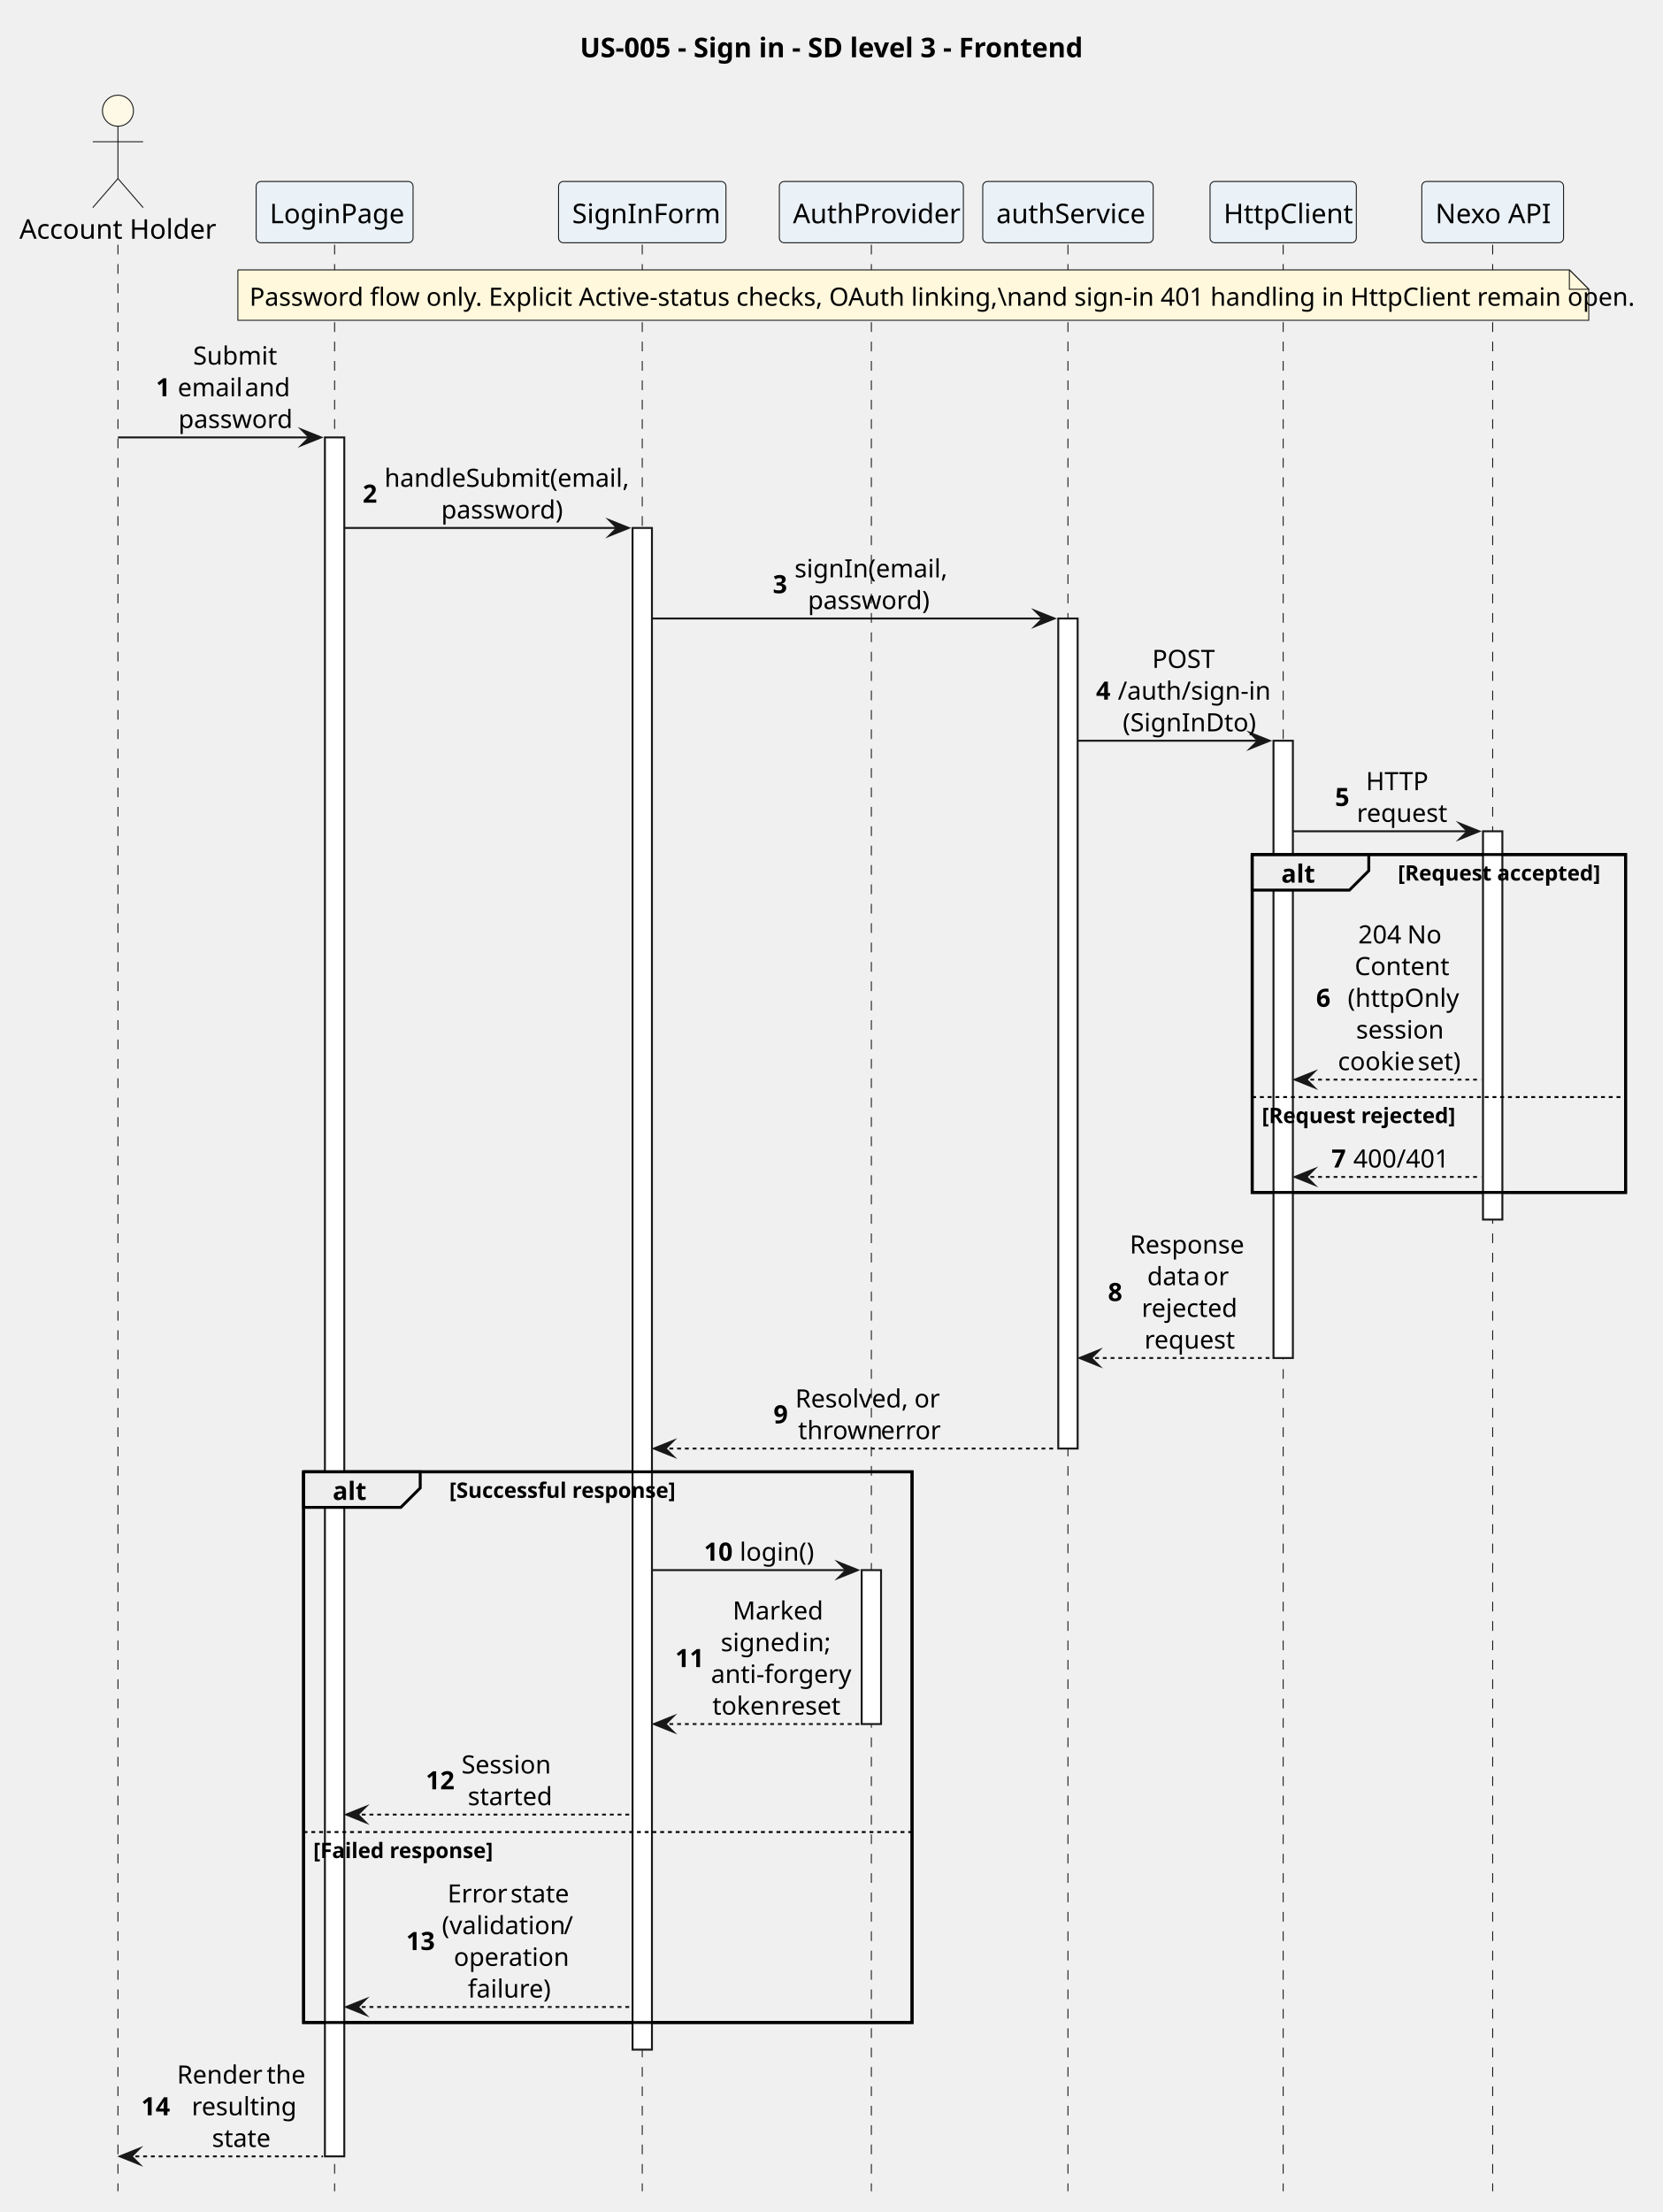
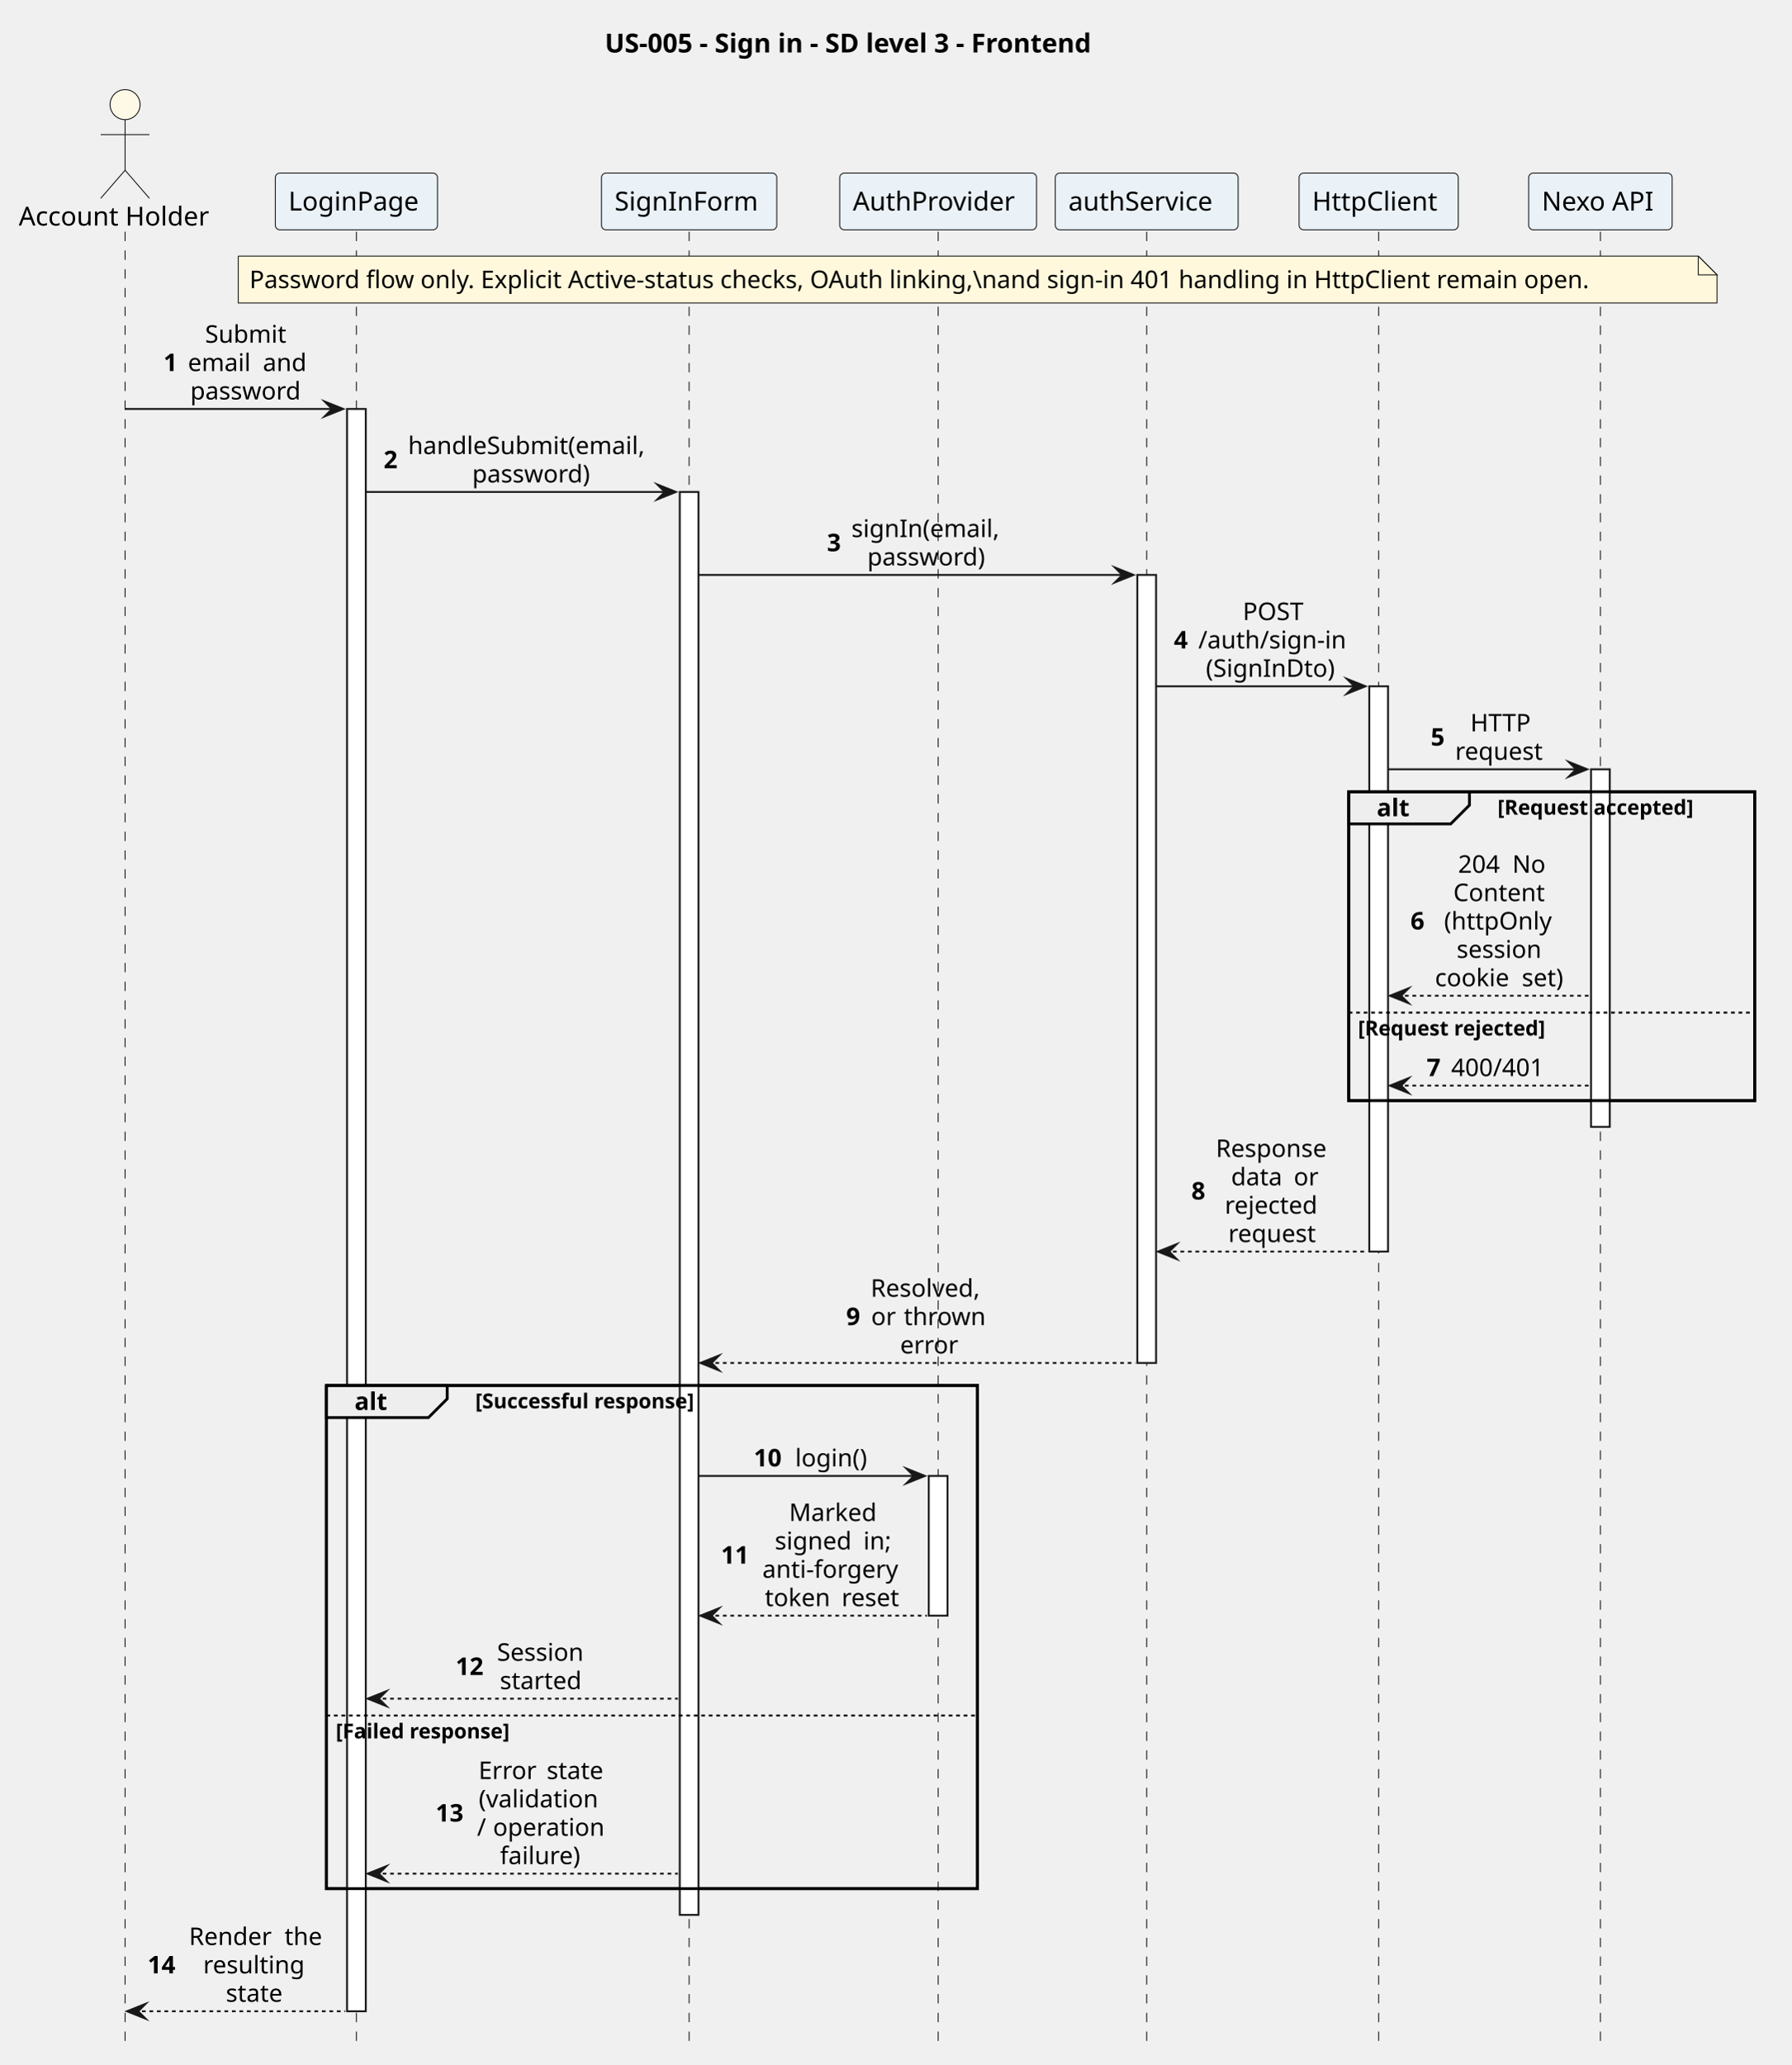
- <svg xmlns="http://www.w3.org/2000/svg" version="1.1" data-diagram-type="SEQUENCE" style="width:858px;height:1141px;background:#FFFFFF;" width="858px" height="1141px" viewBox="0 0 858 1141" zoomAndPan="magnify" preserveAspectRatio="none" contentStyleType="text/css">
+ <svg xmlns="http://www.w3.org/2000/svg" version="1.1" data-diagram-type="SEQUENCE" style="width:956px;height:1101px;background:#FFFFFF;" width="956px" height="1101px" viewBox="0 0 956 1101" zoomAndPan="magnify" preserveAspectRatio="none" contentStyleType="text/css">
  <defs />
  <g font-family="sans-serif" lengthAdjust="spacing">
    <g class="title" data-source-line="1">
-       <text x="299.222" y="29.533" fill="#000" font-size="14" textLength="258.262" font-weight="700">US-005 - Sign in - SD level 3 - Frontend</text>
+       <text x="322.698" y="27.995" fill="#000" font-size="14" textLength="308.807" font-weight="700">US-005 - Sign in - SD level 3 - Frontend</text>
    </g>
-     <rect x="646.064" y="440.789" width="192.642" height="174.297" fill="none" style="stroke:#000;stroke-width:1.5;" />
-     <rect x="156.639" y="759.195" width="313.943" height="284.055" fill="none" style="stroke:#000;stroke-width:1.5;" />
+     <rect x="719.582" y="422.32" width="216.62" height="164.734" fill="none" style="stroke:#000;stroke-width:1.5;" />
+     <rect x="174.153" y="738.984" width="347.383" height="268.398" fill="none" style="stroke:#000;stroke-width:1.5;" />
    <g>
-       <rect x="57.358" y="126.219" width="8" height="1004.086" fill="#000" fill-opacity="0" />
-       <line x1="60.858" y1="126.219" x2="60.858" y2="1130.305" style="stroke:#181818;stroke-width:0.5;stroke-dasharray:5,5;" />
+       <rect x="63.23" y="123.594" width="8" height="967.188" fill="#000" fill-opacity="0" />
+       <line x1="66.73" y1="123.594" x2="66.73" y2="1090.781" style="stroke:#181818;stroke-width:0.5;stroke-dasharray:5,5;" />
    </g>
    <g>
-       <rect x="169.139" y="126.219" width="8" height="1004.086" fill="#000" fill-opacity="0" />
-       <line x1="172.639" y1="126.219" x2="172.639" y2="1130.305" style="stroke:#181818;stroke-width:0.5;stroke-dasharray:5,5;" />
+       <rect x="186.653" y="123.594" width="8" height="967.188" fill="#000" fill-opacity="0" />
+       <line x1="190.153" y1="123.594" x2="190.153" y2="1090.781" style="stroke:#181818;stroke-width:0.5;stroke-dasharray:5,5;" />
    </g>
    <g>
-       <rect x="167.639" y="225.625" width="10" height="886.68" fill="#FFF" style="stroke:#181818;stroke-width:1;" />
+       <rect x="185.153" y="218.125" width="10" height="854.656" fill="#FFF" style="stroke:#181818;stroke-width:1;" />
    </g>
    <g>
-       <rect x="327.874" y="126.219" width="8" height="1004.086" fill="#000" fill-opacity="0" />
-       <line x1="331.374" y1="126.219" x2="331.374" y2="1130.305" style="stroke:#181818;stroke-width:0.5;stroke-dasharray:5,5;" />
+       <rect x="364.176" y="123.594" width="8" height="967.188" fill="#000" fill-opacity="0" />
+       <line x1="367.676" y1="123.594" x2="367.676" y2="1090.781" style="stroke:#181818;stroke-width:0.5;stroke-dasharray:5,5;" />
    </g>
    <g>
-       <rect x="326.374" y="272.328" width="10" height="784.922" fill="#FFF" style="stroke:#181818;stroke-width:1;" />
+       <rect x="362.676" y="262.391" width="10" height="758.992" fill="#FFF" style="stroke:#181818;stroke-width:1;" />
    </g>
    <g>
-       <rect x="446.083" y="126.219" width="8" height="1004.086" fill="#000" fill-opacity="0" />
-       <line x1="449.583" y1="126.219" x2="449.583" y2="1130.305" style="stroke:#181818;stroke-width:0.5;stroke-dasharray:5,5;" />
+       <rect x="497.036" y="123.594" width="8" height="967.188" fill="#000" fill-opacity="0" />
+       <line x1="500.536" y1="123.594" x2="500.536" y2="1090.781" style="stroke:#181818;stroke-width:0.5;stroke-dasharray:5,5;" />
    </g>
    <g>
-       <rect x="444.583" y="809.898" width="10" height="79.406" fill="#FFF" style="stroke:#181818;stroke-width:1;" />
+       <rect x="495.536" y="787.25" width="10" height="74.531" fill="#FFF" style="stroke:#181818;stroke-width:1;" />
    </g>
    <g>
-       <rect x="547.513" y="126.219" width="8" height="1004.086" fill="#000" fill-opacity="0" />
-       <line x1="551.013" y1="126.219" x2="551.013" y2="1130.305" style="stroke:#181818;stroke-width:0.5;stroke-dasharray:5,5;" />
+       <rect x="608.317" y="123.594" width="8" height="967.188" fill="#000" fill-opacity="0" />
+       <line x1="611.817" y1="123.594" x2="611.817" y2="1090.781" style="stroke:#181818;stroke-width:0.5;stroke-dasharray:5,5;" />
    </g>
    <g>
-       <rect x="546.013" y="319.031" width="10" height="428.164" fill="#FFF" style="stroke:#181818;stroke-width:1;" />
+       <rect x="606.817" y="306.656" width="10" height="420.328" fill="#FFF" style="stroke:#181818;stroke-width:1;" />
    </g>
    <g>
-       <rect x="658.564" y="126.219" width="8" height="1004.086" fill="#000" fill-opacity="0" />
-       <line x1="662.064" y1="126.219" x2="662.064" y2="1130.305" style="stroke:#181818;stroke-width:0.5;stroke-dasharray:5,5;" />
+       <rect x="732.082" y="123.594" width="8" height="967.188" fill="#000" fill-opacity="0" />
+       <line x1="735.582" y1="123.594" x2="735.582" y2="1090.781" style="stroke:#181818;stroke-width:0.5;stroke-dasharray:5,5;" />
    </g>
    <g>
-       <rect x="657.064" y="382.086" width="10" height="318.406" fill="#FFF" style="stroke:#181818;stroke-width:1;" />
+       <rect x="730.582" y="366.055" width="10" height="301.531" fill="#FFF" style="stroke:#181818;stroke-width:1;" />
    </g>
    <g>
-       <rect x="766.655" y="126.219" width="8" height="1004.086" fill="#000" fill-opacity="0" />
-       <line x1="770.155" y1="126.219" x2="770.155" y2="1130.305" style="stroke:#181818;stroke-width:0.5;stroke-dasharray:5,5;" />
+       <rect x="850.393" y="123.594" width="8" height="967.188" fill="#000" fill-opacity="0" />
+       <line x1="853.893" y1="123.594" x2="853.893" y2="1090.781" style="stroke:#181818;stroke-width:0.5;stroke-dasharray:5,5;" />
    </g>
    <g>
-       <rect x="765.155" y="428.789" width="10" height="200.297" fill="#FFF" style="stroke:#181818;stroke-width:1;" />
+       <rect x="848.893" y="410.32" width="10" height="190.734" fill="#FFF" style="stroke:#181818;stroke-width:1;" />
    </g>
-     <text x="10" y="123.143" fill="#000" font-size="14" textLength="95.717">Account Holder</text>
-     <ellipse cx="60.858" cy="57.109" rx="8" ry="8" fill="#FEF9E7" style="stroke:#181818;stroke-width:0.5;" />
-     <path d="M60.858,65.109 L60.858,92.109 M47.858,73.109 L73.858,73.109 M60.858,92.109 L47.858,107.109 M60.858,92.109 L73.858,107.109" style="stroke:#181818;stroke-width:0.5;" fill="none" />
-     <rect x="132.164" y="93.609" width="80.951" height="31.609" fill="#EAF2F8" style="stroke:#181818;stroke-width:0.5;" rx="2.5" ry="2.5" />
-     <text x="139.164" y="115.143" fill="#000" font-size="14" textLength="66.951">LoginPage</text>
-     <rect x="288.194" y="93.609" width="86.358" height="31.609" fill="#EAF2F8" style="stroke:#181818;stroke-width:0.5;" rx="2.5" ry="2.5" />
-     <text x="295.194" y="115.143" fill="#000" font-size="14" textLength="72.358">SignInForm</text>
-     <rect x="402.117" y="93.609" width="94.931" height="31.609" fill="#EAF2F8" style="stroke:#181818;stroke-width:0.5;" rx="2.5" ry="2.5" />
-     <text x="409.117" y="115.143" fill="#000" font-size="14" textLength="80.931">AuthProvider</text>
-     <rect x="507.048" y="93.609" width="87.931" height="31.609" fill="#EAF2F8" style="stroke:#181818;stroke-width:0.5;" rx="2.5" ry="2.5" />
-     <text x="514.048" y="115.143" fill="#000" font-size="14" textLength="73.931">authService</text>
-     <rect x="624.33" y="93.609" width="75.469" height="31.609" fill="#EAF2F8" style="stroke:#181818;stroke-width:0.5;" rx="2.5" ry="2.5" />
-     <text x="631.33" y="115.143" fill="#000" font-size="14" textLength="61.469">HttpClient</text>
-     <rect x="733.586" y="93.609" width="73.138" height="31.609" fill="#EAF2F8" style="stroke:#181818;stroke-width:0.5;" rx="2.5" ry="2.5" />
-     <text x="740.586" y="115.143" fill="#000" font-size="14" textLength="59.138">Nexo API</text>
-     <path d="M122.726,139.219 L122.726,165.219 L819.726,165.219 L819.726,149.219 L809.726,139.219 L122.726,139.219" style="stroke:#181818;stroke-width:0.5;" fill="#FFF8DC" />
-     <path d="M809.726,139.219 L809.726,149.219 L819.726,149.219 L809.726,139.219" style="stroke:#181818;stroke-width:0.5;" fill="#FFF8DC" />
-     <text x="128.726" y="157.714" fill="#000" font-size="13" textLength="676.343">Password flow only. Explicit Active-status checks, OAuth linking,\nand sign-in 401 handling in HttpClient remain open.</text>
-     <polygon points="155.639,221.625,165.639,225.625,155.639,229.625,159.639,225.625" fill="#181818" style="stroke:#181818;stroke-width:1;stroke-linejoin:miter;stroke-miterlimit:10;" />
-     <line x1="60.858" y1="225.625" x2="161.639" y2="225.625" style="stroke:#181818;stroke-width:1;" />
-     <text x="80.45" y="204.417" fill="#000" font-size="13" font-weight="700">1</text>
-     <text x="99.634" y="188.065" fill="#000" font-size="13" textLength="40.46">Submit</text>
-     <text x="91.68" y="204.417" fill="#000" font-size="13" textLength="31.065">email</text>
-     <text x="122.746" y="204.417" fill="#000" font-size="13"> </text>
-     <text x="126.357" y="204.417" fill="#000" font-size="13" textLength="21.69">and</text>
-     <text x="92.045" y="220.769" fill="#000" font-size="13" textLength="55.637">password</text>
-     <polygon points="314.374,268.328,324.374,272.328,314.374,276.328,318.374,272.328" fill="#181818" style="stroke:#181818;stroke-width:1;stroke-linejoin:miter;stroke-miterlimit:10;" />
-     <line x1="177.639" y1="272.328" x2="320.374" y2="272.328" style="stroke:#181818;stroke-width:1;" />
-     <text x="187.139" y="259.296" fill="#000" font-size="13" font-weight="700">2</text>
-     <text x="198.369" y="251.12" fill="#000" font-size="13" textLength="118.504">handleSubmit(email,</text>
-     <text x="227.638" y="267.472" fill="#000" font-size="13" textLength="59.966">password)</text>
-     <polygon points="534.013,315.031,544.013,319.031,534.013,323.031,538.013,319.031" fill="#181818" style="stroke:#181818;stroke-width:1;stroke-linejoin:miter;stroke-miterlimit:10;" />
-     <line x1="336.374" y1="319.031" x2="540.013" y2="319.031" style="stroke:#181818;stroke-width:1;" />
-     <text x="398.73" y="305.999" fill="#000" font-size="13" font-weight="700">3</text>
-     <text x="409.96" y="297.823" fill="#000" font-size="13" textLength="73.696">signIn(email,</text>
-     <text x="416.825" y="314.175" fill="#000" font-size="13" textLength="59.966">password)</text>
-     <polygon points="645.064,378.086,655.064,382.086,645.064,386.086,649.064,382.086" fill="#181818" style="stroke:#181818;stroke-width:1;stroke-linejoin:miter;stroke-miterlimit:10;" />
-     <line x1="556.013" y1="382.086" x2="651.064" y2="382.086" style="stroke:#181818;stroke-width:1;" />
-     <text x="565.513" y="360.878" fill="#000" font-size="13" font-weight="700">4</text>
-     <text x="594.456" y="344.526" fill="#000" font-size="13" textLength="35.395">POST</text>
-     <text x="576.743" y="360.878" fill="#000" font-size="13" textLength="70.821">/auth/sign-in</text>
-     <text x="579.279" y="377.229" fill="#000" font-size="13" textLength="65.749">(SignInDto)</text>
-     <polygon points="753.155,424.789,763.155,428.789,753.155,432.789,757.155,428.789" fill="#181818" style="stroke:#181818;stroke-width:1;stroke-linejoin:miter;stroke-miterlimit:10;" />
-     <line x1="667.064" y1="428.789" x2="759.155" y2="428.789" style="stroke:#181818;stroke-width:1;" />
-     <text x="688.814" y="415.757" fill="#000" font-size="13" font-weight="700">5</text>
-     <text x="704.754" y="407.581" fill="#000" font-size="13" textLength="33.941">HTTP</text>
-     <text x="700.044" y="423.933" fill="#000" font-size="13" textLength="43.361">request</text>
-     <path d="M646.064,440.789 L706.235,440.789 L706.235,449.141 L696.235,459.141 L646.064,459.141 L646.064,440.789" style="stroke:#000;stroke-width:1.5;" fill="#EEE" />
-     <rect x="646.064" y="440.789" width="192.642" height="174.297" fill="none" style="stroke:#000;stroke-width:1.5;" />
-     <text x="661.064" y="455.284" fill="#000" font-size="13" textLength="15.171" font-weight="700">alt</text>
-     <text x="721.235" y="454.208" fill="#000" font-size="11" textLength="101.471" font-weight="700">[Request accepted]</text>
-     <polygon points="678.064,552.898,668.064,556.898,678.064,560.898,674.064,556.898" fill="#181818" style="stroke:#181818;stroke-width:1;stroke-linejoin:miter;stroke-miterlimit:10;" />
-     <line x1="672.064" y1="556.898" x2="764.155" y2="556.898" style="stroke:#181818;stroke-width:1;stroke-dasharray:2,2;" />
-     <text x="679.064" y="519.339" fill="#000" font-size="13" font-weight="700">6</text>
-     <text x="700.764" y="486.636" fill="#000" font-size="13" textLength="21.69">204</text>
-     <text x="722.454" y="486.636" fill="#000" font-size="13"> </text>
-     <text x="726.066" y="486.636" fill="#000" font-size="13" textLength="16.618">No</text>
-     <text x="698.958" y="502.987" fill="#000" font-size="13" textLength="45.532">Content</text>
-     <text x="695.353" y="519.339" fill="#000" font-size="13" textLength="52.743">(httpOnly</text>
-     <text x="699.685" y="535.69" fill="#000" font-size="13" textLength="44.078">session</text>
-     <text x="690.294" y="552.042" fill="#000" font-size="13" textLength="37.578">cookie</text>
-     <text x="727.872" y="552.042" fill="#000" font-size="13"> </text>
-     <text x="731.484" y="552.042" fill="#000" font-size="13" textLength="21.671">set)</text>
-     <line x1="646.064" y1="565.898" x2="838.706" y2="565.898" style="stroke:#000;stroke-width:1;stroke-dasharray:2,2;" />
-     <text x="651.064" y="579.317" fill="#000" font-size="11" textLength="95.971" font-weight="700">[Request rejected]</text>
-     <polygon points="678.064,603.086,668.064,607.086,678.064,611.086,674.064,607.086" fill="#181818" style="stroke:#181818;stroke-width:1;stroke-linejoin:miter;stroke-miterlimit:10;" />
-     <line x1="672.064" y1="607.086" x2="764.155" y2="607.086" style="stroke:#181818;stroke-width:1;stroke-dasharray:2,2;" />
-     <text x="686.999" y="602.229" fill="#000" font-size="13" font-weight="700">7</text>
-     <text x="698.229" y="602.229" fill="#000" font-size="13" textLength="46.992">400/401</text>
-     <polygon points="567.013,696.492,557.013,700.492,567.013,704.492,563.013,700.492" fill="#181818" style="stroke:#181818;stroke-width:1;stroke-linejoin:miter;stroke-miterlimit:10;" />
-     <line x1="561.013" y1="700.492" x2="656.064" y2="700.492" style="stroke:#181818;stroke-width:1;stroke-dasharray:2,2;" />
-     <text x="571.655" y="671.108" fill="#000" font-size="13" font-weight="700">8</text>
-     <text x="582.885" y="646.581" fill="#000" font-size="13" textLength="58.538">Response</text>
-     <text x="591.917" y="662.933" fill="#000" font-size="13" textLength="25.302">data</text>
-     <text x="617.219" y="662.933" fill="#000" font-size="13"> </text>
-     <text x="620.831" y="662.933" fill="#000" font-size="13" textLength="11.559">or</text>
-     <text x="589.029" y="679.284" fill="#000" font-size="13" textLength="46.249">rejected</text>
-     <text x="590.473" y="695.636" fill="#000" font-size="13" textLength="43.361">request</text>
-     <polygon points="347.374,743.195,337.374,747.195,347.374,751.195,343.374,747.195" fill="#181818" style="stroke:#181818;stroke-width:1;stroke-linejoin:miter;stroke-miterlimit:10;" />
-     <line x1="341.374" y1="747.195" x2="545.013" y2="747.195" style="stroke:#181818;stroke-width:1;stroke-dasharray:2,2;" />
-     <text x="399.089" y="734.163" fill="#000" font-size="13" font-weight="700">9</text>
-     <text x="410.319" y="725.987" fill="#000" font-size="13" textLength="57.808">Resolved,</text>
-     <text x="468.127" y="725.987" fill="#000" font-size="13"> </text>
-     <text x="471.739" y="725.987" fill="#000" font-size="13" textLength="11.559">or</text>
-     <text x="411.769" y="742.339" fill="#000" font-size="13" textLength="39.019">thrown</text>
-     <text x="450.788" y="742.339" fill="#000" font-size="13"> </text>
-     <text x="454.4" y="742.339" fill="#000" font-size="13" textLength="27.447">error</text>
-     <path d="M156.639,759.195 L216.81,759.195 L216.81,767.547 L206.81,777.547 L156.639,777.547 L156.639,759.195" style="stroke:#000;stroke-width:1.5;" fill="#EEE" />
-     <rect x="156.639" y="759.195" width="313.943" height="284.055" fill="none" style="stroke:#000;stroke-width:1.5;" />
-     <text x="171.639" y="773.69" fill="#000" font-size="13" textLength="15.171" font-weight="700">alt</text>
-     <text x="231.81" y="772.614" fill="#000" font-size="11" textLength="117.375" font-weight="700">[Successful response]</text>
-     <polygon points="432.583,805.898,442.583,809.898,432.583,813.898,436.583,809.898" fill="#181818" style="stroke:#181818;stroke-width:1;stroke-linejoin:miter;stroke-miterlimit:10;" />
-     <line x1="336.374" y1="809.898" x2="438.583" y2="809.898" style="stroke:#181818;stroke-width:1;" />
-     <text x="363.186" y="805.042" fill="#000" font-size="13" textLength="14.46" font-weight="700">10</text>
-     <text x="381.646" y="805.042" fill="#000" font-size="13" textLength="36.125">login()</text>
-     <polygon points="347.374,885.305,337.374,889.305,347.374,893.305,343.374,889.305" fill="#181818" style="stroke:#181818;stroke-width:1;stroke-linejoin:miter;stroke-miterlimit:10;" />
-     <line x1="341.374" y1="889.305" x2="443.583" y2="889.305" style="stroke:#181818;stroke-width:1;stroke-dasharray:2,2;" />
-     <text x="348.374" y="859.921" fill="#000" font-size="13" textLength="14.46" font-weight="700">11</text>
-     <text x="378.034" y="835.394" fill="#000" font-size="13" textLength="43.348">Marked</text>
-     <text x="371.883" y="851.745" fill="#000" font-size="13" textLength="38.308">signed</text>
-     <text x="410.191" y="851.745" fill="#000" font-size="13"> </text>
-     <text x="413.803" y="851.745" fill="#000" font-size="13" textLength="13.73">in;</text>
-     <text x="366.833" y="868.097" fill="#000" font-size="13" textLength="65.749">anti-forgery</text>
-     <text x="367.551" y="884.448" fill="#000" font-size="13" textLength="31.802">token</text>
-     <text x="399.353" y="884.448" fill="#000" font-size="13"> </text>
-     <text x="402.964" y="884.448" fill="#000" font-size="13" textLength="28.901">reset</text>
-     <polygon points="188.639,932.008,178.639,936.008,188.639,940.008,184.639,936.008" fill="#181818" style="stroke:#181818;stroke-width:1;stroke-linejoin:miter;stroke-miterlimit:10;" />
-     <line x1="182.639" y1="936.008" x2="325.374" y2="936.008" style="stroke:#181818;stroke-width:1;stroke-dasharray:2,2;" />
-     <text x="219.652" y="922.976" fill="#000" font-size="13" textLength="14.46" font-weight="700">12</text>
-     <text x="238.112" y="914.8" fill="#000" font-size="13" textLength="46.249">Session</text>
-     <text x="241.365" y="931.151" fill="#000" font-size="13" textLength="39.743">started</text>
-     <line x1="156.639" y1="945.008" x2="470.583" y2="945.008" style="stroke:#000;stroke-width:1;stroke-dasharray:2,2;" />
-     <text x="161.639" y="958.427" fill="#000" font-size="11" textLength="91.078" font-weight="700">[Failed response]</text>
-     <polygon points="188.639,1031.25,178.639,1035.25,188.639,1039.25,184.639,1035.25" fill="#181818" style="stroke:#181818;stroke-width:1;stroke-linejoin:miter;stroke-miterlimit:10;" />
-     <line x1="182.639" y1="1035.25" x2="325.374" y2="1035.25" style="stroke:#181818;stroke-width:1;stroke-dasharray:2,2;" />
-     <text x="209.537" y="1005.866" fill="#000" font-size="13" textLength="14.46" font-weight="700">13</text>
-     <text x="230.895" y="981.339" fill="#000" font-size="13" textLength="28.888">Error</text>
-     <text x="259.783" y="981.339" fill="#000" font-size="13"> </text>
-     <text x="263.395" y="981.339" fill="#000" font-size="13" textLength="28.184">state</text>
-     <text x="227.997" y="997.69" fill="#000" font-size="13" textLength="59.255">(validation</text>
-     <text x="287.252" y="997.69" fill="#000" font-size="13"> </text>
-     <text x="290.864" y="997.69" fill="#000" font-size="13">/</text>
-     <text x="234.132" y="1014.042" fill="#000" font-size="13" textLength="54.209">operation</text>
-     <text x="241.368" y="1030.394" fill="#000" font-size="13" textLength="39.736">failure)</text>
-     <polygon points="71.858,1108.305,61.858,1112.305,71.858,1116.305,67.858,1112.305" fill="#181818" style="stroke:#181818;stroke-width:1;stroke-linejoin:miter;stroke-miterlimit:10;" />
-     <line x1="65.858" y1="1112.305" x2="166.639" y2="1112.305" style="stroke:#181818;stroke-width:1;stroke-dasharray:2,2;" />
-     <text x="72.858" y="1091.097" fill="#000" font-size="13" textLength="14.46" font-weight="700">14</text>
-     <text x="91.318" y="1074.745" fill="#000" font-size="13" textLength="42.637">Render</text>
-     <text x="133.956" y="1074.745" fill="#000" font-size="13"> </text>
-     <text x="137.567" y="1074.745" fill="#000" font-size="13" textLength="18.072">the</text>
-     <text x="98.91" y="1091.097" fill="#000" font-size="13" textLength="49.137">resulting</text>
-     <text x="109.387" y="1107.448" fill="#000" font-size="13" textLength="28.184">state</text>
+     <text x="10" y="120.292" fill="#000" font-size="14" textLength="107.461">Account Holder</text>
+     <ellipse cx="66.73" cy="55.797" rx="8" ry="8" fill="#FEF9E7" style="stroke:#181818;stroke-width:0.5;" />
+     <path d="M66.73,63.797 L66.73,90.797 M53.73,71.797 L79.73,71.797 M66.73,90.797 L53.73,105.797 M66.73,90.797 L79.73,105.797" style="stroke:#181818;stroke-width:0.5;" fill="none" />
+     <rect x="146.885" y="92.297" width="86.536" height="30.297" fill="#EAF2F8" style="stroke:#181818;stroke-width:0.5;" rx="2.5" ry="2.5" />
+     <text x="153.885" y="112.292" fill="#000" font-size="14" textLength="72.536">LoginPage</text>
+     <rect x="320.901" y="92.297" width="93.55" height="30.297" fill="#EAF2F8" style="stroke:#181818;stroke-width:0.5;" rx="2.5" ry="2.5" />
+     <text x="327.901" y="112.292" fill="#000" font-size="14" textLength="79.55">SignInForm</text>
+     <rect x="448.032" y="92.297" width="105.007" height="30.297" fill="#EAF2F8" style="stroke:#181818;stroke-width:0.5;" rx="2.5" ry="2.5" />
+     <text x="455.032" y="112.292" fill="#000" font-size="14" textLength="91.007">AuthProvider</text>
+     <rect x="563.039" y="92.297" width="97.556" height="30.297" fill="#EAF2F8" style="stroke:#181818;stroke-width:0.5;" rx="2.5" ry="2.5" />
+     <text x="570.039" y="112.292" fill="#000" font-size="14" textLength="83.556">authService</text>
+     <rect x="693.121" y="92.297" width="84.923" height="30.297" fill="#EAF2F8" style="stroke:#181818;stroke-width:0.5;" rx="2.5" ry="2.5" />
+     <text x="700.121" y="112.292" fill="#000" font-size="14" textLength="70.923">HttpClient</text>
+     <rect x="815.625" y="92.297" width="76.535" height="30.297" fill="#EAF2F8" style="stroke:#181818;stroke-width:0.5;" rx="2.5" ry="2.5" />
+     <text x="822.625" y="112.292" fill="#000" font-size="14" textLength="62.535">Nexo API</text>
+     <path d="M127.109,136.594 L127.109,161.594 L916.109,161.594 L916.109,146.594 L906.109,136.594 L127.109,136.594" style="stroke:#181818;stroke-width:0.5;" fill="#FFF8DC" />
+     <path d="M906.109,136.594 L906.109,146.594 L916.109,146.594 L906.109,136.594" style="stroke:#181818;stroke-width:0.5;" fill="#FFF8DC" />
+     <text x="133.109" y="153.661" fill="#000" font-size="13" textLength="768.828">Password flow only. Explicit Active-status checks, OAuth linking,\nand sign-in 401 handling in HttpClient remain open.</text>
+     <polygon points="173.153,214.125,183.153,218.125,173.153,222.125,177.153,218.125" fill="#181818" style="stroke:#181818;stroke-width:1;stroke-linejoin:miter;stroke-miterlimit:10;" />
+     <line x1="66.73" y1="218.125" x2="179.153" y2="218.125" style="stroke:#181818;stroke-width:1;" />
+     <text x="87.198" y="197.926" fill="#000" font-size="13" font-weight="700">1</text>
+     <text x="109.406" y="182.793" fill="#000" font-size="13" textLength="46.116">Submit</text>
+     <text x="100.244" y="197.926" fill="#000" font-size="13" textLength="35.852">email</text>
+     <text x="136.095" y="197.926" fill="#000" font-size="13"> </text>
+     <text x="140.228" y="197.926" fill="#000" font-size="13" textLength="24.458">and</text>
+     <text x="101.491" y="213.059" fill="#000" font-size="13" textLength="61.947">password</text>
+     <polygon points="350.676,258.391,360.676,262.391,350.676,266.391,354.676,262.391" fill="#181818" style="stroke:#181818;stroke-width:1;stroke-linejoin:miter;stroke-miterlimit:10;" />
+     <line x1="195.153" y1="262.391" x2="356.676" y2="262.391" style="stroke:#181818;stroke-width:1;" />
+     <text x="204.653" y="249.758" fill="#000" font-size="13" font-weight="700">2</text>
+     <text x="217.698" y="242.192" fill="#000" font-size="13" textLength="135.478">handleSubmit(email,</text>
+     <text x="251.928" y="257.325" fill="#000" font-size="13" textLength="67.019">password)</text>
+     <polygon points="594.817,302.656,604.817,306.656,594.817,310.656,598.817,306.656" fill="#181818" style="stroke:#181818;stroke-width:1;stroke-linejoin:miter;stroke-miterlimit:10;" />
+     <line x1="372.676" y1="306.656" x2="600.817" y2="306.656" style="stroke:#181818;stroke-width:1;" />
+     <text x="441.221" y="294.024" fill="#000" font-size="13" font-weight="700">3</text>
+     <text x="454.267" y="286.458" fill="#000" font-size="13" textLength="84.005">signIn(email,</text>
+     <text x="462.76" y="301.59" fill="#000" font-size="13" textLength="67.019">password)</text>
+     <polygon points="718.582,362.055,728.582,366.055,718.582,370.055,722.582,366.055" fill="#181818" style="stroke:#181818;stroke-width:1;stroke-linejoin:miter;stroke-miterlimit:10;" />
+     <line x1="616.817" y1="366.055" x2="724.582" y2="366.055" style="stroke:#181818;stroke-width:1;" />
+     <text x="626.317" y="345.856" fill="#000" font-size="13" font-weight="700">4</text>
+     <text x="663.09" y="330.723" fill="#000" font-size="13" textLength="34.265">POST</text>
+     <text x="639.362" y="345.856" fill="#000" font-size="13" textLength="81.72">/auth/sign-in</text>
+     <text x="643.406" y="360.989" fill="#000" font-size="13" textLength="73.633">(SignInDto)</text>
+     <polygon points="836.893,406.32,846.893,410.32,836.893,414.32,840.893,410.32" fill="#181818" style="stroke:#181818;stroke-width:1;stroke-linejoin:miter;stroke-miterlimit:10;" />
+     <line x1="740.582" y1="410.32" x2="842.893" y2="410.32" style="stroke:#181818;stroke-width:1;" />
+     <text x="763.364" y="397.688" fill="#000" font-size="13" font-weight="700">5</text>
+     <text x="784.512" y="390.122" fill="#000" font-size="13" textLength="33.497">HTTP</text>
+     <text x="776.409" y="405.254" fill="#000" font-size="13" textLength="49.702">request</text>
+     <path d="M719.582,422.32 L784.025,422.32 L784.025,429.453 L774.025,439.453 L719.582,439.453 L719.582,422.32" style="stroke:#000;stroke-width:1.5;" fill="#EEE" />
+     <rect x="719.582" y="422.32" width="216.62" height="164.734" fill="none" style="stroke:#000;stroke-width:1.5;" />
+     <text x="734.582" y="435.387" fill="#000" font-size="13" textLength="19.443" font-weight="700">alt</text>
+     <text x="799.025" y="434.531" fill="#000" font-size="11" textLength="121.177" font-weight="700">[Request accepted]</text>
+     <polygon points="751.582,527.117,741.582,531.117,751.582,535.117,747.582,531.117" fill="#181818" style="stroke:#181818;stroke-width:1;stroke-linejoin:miter;stroke-miterlimit:10;" />
+     <line x1="745.582" y1="531.117" x2="847.893" y2="531.117" style="stroke:#181818;stroke-width:1;stroke-dasharray:2,2;" />
+     <text x="752.582" y="495.786" fill="#000" font-size="13" font-weight="700">6</text>
+     <text x="777.948" y="465.52" fill="#000" font-size="13" textLength="24.813">204</text>
+     <text x="802.761" y="465.52" fill="#000" font-size="13"> </text>
+     <text x="806.894" y="465.52" fill="#000" font-size="13" textLength="17.678">No</text>
+     <text x="775.409" y="480.653" fill="#000" font-size="13" textLength="51.702">Content</text>
+     <text x="770.493" y="495.786" fill="#000" font-size="13" textLength="61.534">(httpOnly</text>
+     <text x="777.199" y="510.918" fill="#000" font-size="13" textLength="48.122">session</text>
+     <text x="765.627" y="526.051" fill="#000" font-size="13" textLength="42.193">cookie</text>
+     <text x="807.82" y="526.051" fill="#000" font-size="13"> </text>
+     <text x="811.953" y="526.051" fill="#000" font-size="13" textLength="24.94">set)</text>
+     <line x1="719.582" y1="540.117" x2="936.202" y2="540.117" style="stroke:#000;stroke-width:1;stroke-dasharray:2,2;" />
+     <text x="724.582" y="552.328" fill="#000" font-size="11" textLength="116.016" font-weight="700">[Request rejected]</text>
+     <polygon points="751.582,575.055,741.582,579.055,751.582,583.055,747.582,579.055" fill="#181818" style="stroke:#181818;stroke-width:1;stroke-linejoin:miter;stroke-miterlimit:10;" />
+     <line x1="745.582" y1="579.055" x2="847.893" y2="579.055" style="stroke:#181818;stroke-width:1;stroke-dasharray:2,2;" />
+     <text x="761.212" y="573.989" fill="#000" font-size="13" font-weight="700">7</text>
+     <text x="774.257" y="573.989" fill="#000" font-size="13" textLength="54.006">400/401</text>
+     <polygon points="627.817,663.586,617.817,667.586,627.817,671.586,623.817,667.586" fill="#181818" style="stroke:#181818;stroke-width:1;stroke-linejoin:miter;stroke-miterlimit:10;" />
+     <line x1="621.817" y1="667.586" x2="729.582" y2="667.586" style="stroke:#181818;stroke-width:1;stroke-dasharray:2,2;" />
+     <text x="635.667" y="639.821" fill="#000" font-size="13" font-weight="700">8</text>
+     <text x="648.712" y="617.122" fill="#000" font-size="13" textLength="63.02">Response</text>
+     <text x="656.866" y="632.254" fill="#000" font-size="13" textLength="29.282">data</text>
+     <text x="686.148" y="632.254" fill="#000" font-size="13"> </text>
+     <text x="690.28" y="632.254" fill="#000" font-size="13" textLength="13.298">or</text>
+     <text x="653.499" y="647.387" fill="#000" font-size="13" textLength="53.447">rejected</text>
+     <text x="655.371" y="662.52" fill="#000" font-size="13" textLength="49.702">request</text>
+     <polygon points="383.676,722.984,373.676,726.984,383.676,730.984,379.676,726.984" fill="#181818" style="stroke:#181818;stroke-width:1;stroke-linejoin:miter;stroke-miterlimit:10;" />
+     <line x1="377.676" y1="726.984" x2="605.817" y2="726.984" style="stroke:#181818;stroke-width:1;stroke-dasharray:2,2;" />
+     <text x="451.501" y="706.786" fill="#000" font-size="13" font-weight="700">9</text>
+     <text x="464.547" y="691.653" fill="#000" font-size="13" textLength="63.445">Resolved,</text>
+     <text x="464.801" y="706.786" fill="#000" font-size="13" textLength="13.298">or</text>
+     <text x="478.099" y="706.786" fill="#000" font-size="13"> </text>
+     <text x="482.231" y="706.786" fill="#000" font-size="13" textLength="45.506">thrown</text>
+     <text x="480.276" y="721.918" fill="#000" font-size="13" textLength="31.986">error</text>
+     <path d="M174.153,738.984 L238.596,738.984 L238.596,746.117 L228.596,756.117 L174.153,756.117 L174.153,738.984" style="stroke:#000;stroke-width:1.5;" fill="#EEE" />
+     <rect x="174.153" y="738.984" width="347.383" height="268.398" fill="none" style="stroke:#000;stroke-width:1.5;" />
+     <text x="189.153" y="752.051" fill="#000" font-size="13" textLength="19.443" font-weight="700">alt</text>
+     <text x="253.596" y="751.195" fill="#000" font-size="11" textLength="136.324" font-weight="700">[Successful response]</text>
+     <polygon points="483.536,783.25,493.536,787.25,483.536,791.25,487.536,787.25" fill="#181818" style="stroke:#181818;stroke-width:1;stroke-linejoin:miter;stroke-miterlimit:10;" />
+     <line x1="372.676" y1="787.25" x2="489.536" y2="787.25" style="stroke:#181818;stroke-width:1;" />
+     <text x="402.155" y="782.184" fill="#000" font-size="13" textLength="18.091" font-weight="700">10</text>
+     <text x="424.245" y="782.184" fill="#000" font-size="13" textLength="41.812">login()</text>
+     <polygon points="383.676,857.781,373.676,861.781,383.676,865.781,379.676,861.781" fill="#181818" style="stroke:#181818;stroke-width:1;stroke-linejoin:miter;stroke-miterlimit:10;" />
+     <line x1="377.676" y1="861.781" x2="494.536" y2="861.781" style="stroke:#181818;stroke-width:1;stroke-dasharray:2,2;" />
+     <text x="384.676" y="834.016" fill="#000" font-size="13" textLength="18.091" font-weight="700">11</text>
+     <text x="420.999" y="811.317" fill="#000" font-size="13" textLength="48.306">Marked</text>
+     <text x="413.407" y="826.45" fill="#000" font-size="13" textLength="43.126">signed</text>
+     <text x="456.533" y="826.45" fill="#000" font-size="13"> </text>
+     <text x="460.665" y="826.45" fill="#000" font-size="13" textLength="16.231">in;</text>
+     <text x="406.767" y="841.583" fill="#000" font-size="13" textLength="76.769">anti-forgery</text>
+     <text x="408.072" y="856.715" fill="#000" font-size="13" textLength="36.816">token</text>
+     <text x="444.888" y="856.715" fill="#000" font-size="13"> </text>
+     <text x="449.02" y="856.715" fill="#000" font-size="13" textLength="33.211">reset</text>
+     <polygon points="206.153,902.047,196.153,906.047,206.153,910.047,202.153,906.047" fill="#181818" style="stroke:#181818;stroke-width:1;stroke-linejoin:miter;stroke-miterlimit:10;" />
+     <line x1="200.153" y1="906.047" x2="361.676" y2="906.047" style="stroke:#181818;stroke-width:1;stroke-dasharray:2,2;" />
+     <text x="243.069" y="893.415" fill="#000" font-size="13" textLength="18.091" font-weight="700">12</text>
+     <text x="265.16" y="885.848" fill="#000" font-size="13" textLength="49.601">Session</text>
+     <text x="266.696" y="900.981" fill="#000" font-size="13" textLength="46.528">started</text>
+     <line x1="174.153" y1="915.047" x2="521.536" y2="915.047" style="stroke:#000;stroke-width:1;stroke-dasharray:2,2;" />
+     <text x="179.153" y="927.257" fill="#000" font-size="11" textLength="108.399" font-weight="700">[Failed response]</text>
+     <polygon points="206.153,995.383,196.153,999.383,206.153,1003.383,202.153,999.383" fill="#181818" style="stroke:#181818;stroke-width:1;stroke-linejoin:miter;stroke-miterlimit:10;" />
+     <line x1="200.153" y1="999.383" x2="361.676" y2="999.383" style="stroke:#181818;stroke-width:1;stroke-dasharray:2,2;" />
+     <text x="232.405" y="971.618" fill="#000" font-size="13" textLength="18.091" font-weight="700">13</text>
+     <text x="255.327" y="948.918" fill="#000" font-size="13" textLength="32.202">Error</text>
+     <text x="287.529" y="948.918" fill="#000" font-size="13"> </text>
+     <text x="291.661" y="948.918" fill="#000" font-size="13" textLength="32.932">state</text>
+     <text x="255.422" y="964.051" fill="#000" font-size="13" textLength="69.075">(validation</text>
+     <text x="254.496" y="979.184" fill="#000" font-size="13">/</text>
+     <text x="258.875" y="979.184" fill="#000" font-size="13"> </text>
+     <text x="263.008" y="979.184" fill="#000" font-size="13" textLength="62.417">operation</text>
+     <text x="266.75" y="994.317" fill="#000" font-size="13" textLength="46.42">failure)</text>
+     <polygon points="77.73,1068.781,67.73,1072.781,77.73,1076.781,73.73,1072.781" fill="#181818" style="stroke:#181818;stroke-width:1;stroke-linejoin:miter;stroke-miterlimit:10;" />
+     <line x1="71.73" y1="1072.781" x2="184.153" y2="1072.781" style="stroke:#181818;stroke-width:1;stroke-dasharray:2,2;" />
+     <text x="78.73" y="1052.583" fill="#000" font-size="13" textLength="18.091" font-weight="700">14</text>
+     <text x="100.821" y="1037.45" fill="#000" font-size="13" textLength="46.865">Render</text>
+     <text x="147.686" y="1037.45" fill="#000" font-size="13"> </text>
+     <text x="151.818" y="1037.45" fill="#000" font-size="13" textLength="21.334">the</text>
+     <text x="108.404" y="1052.583" fill="#000" font-size="13" textLength="57.167">resulting</text>
+     <text x="120.521" y="1067.715" fill="#000" font-size="13" textLength="32.932">state</text>
  </g>
</svg>
